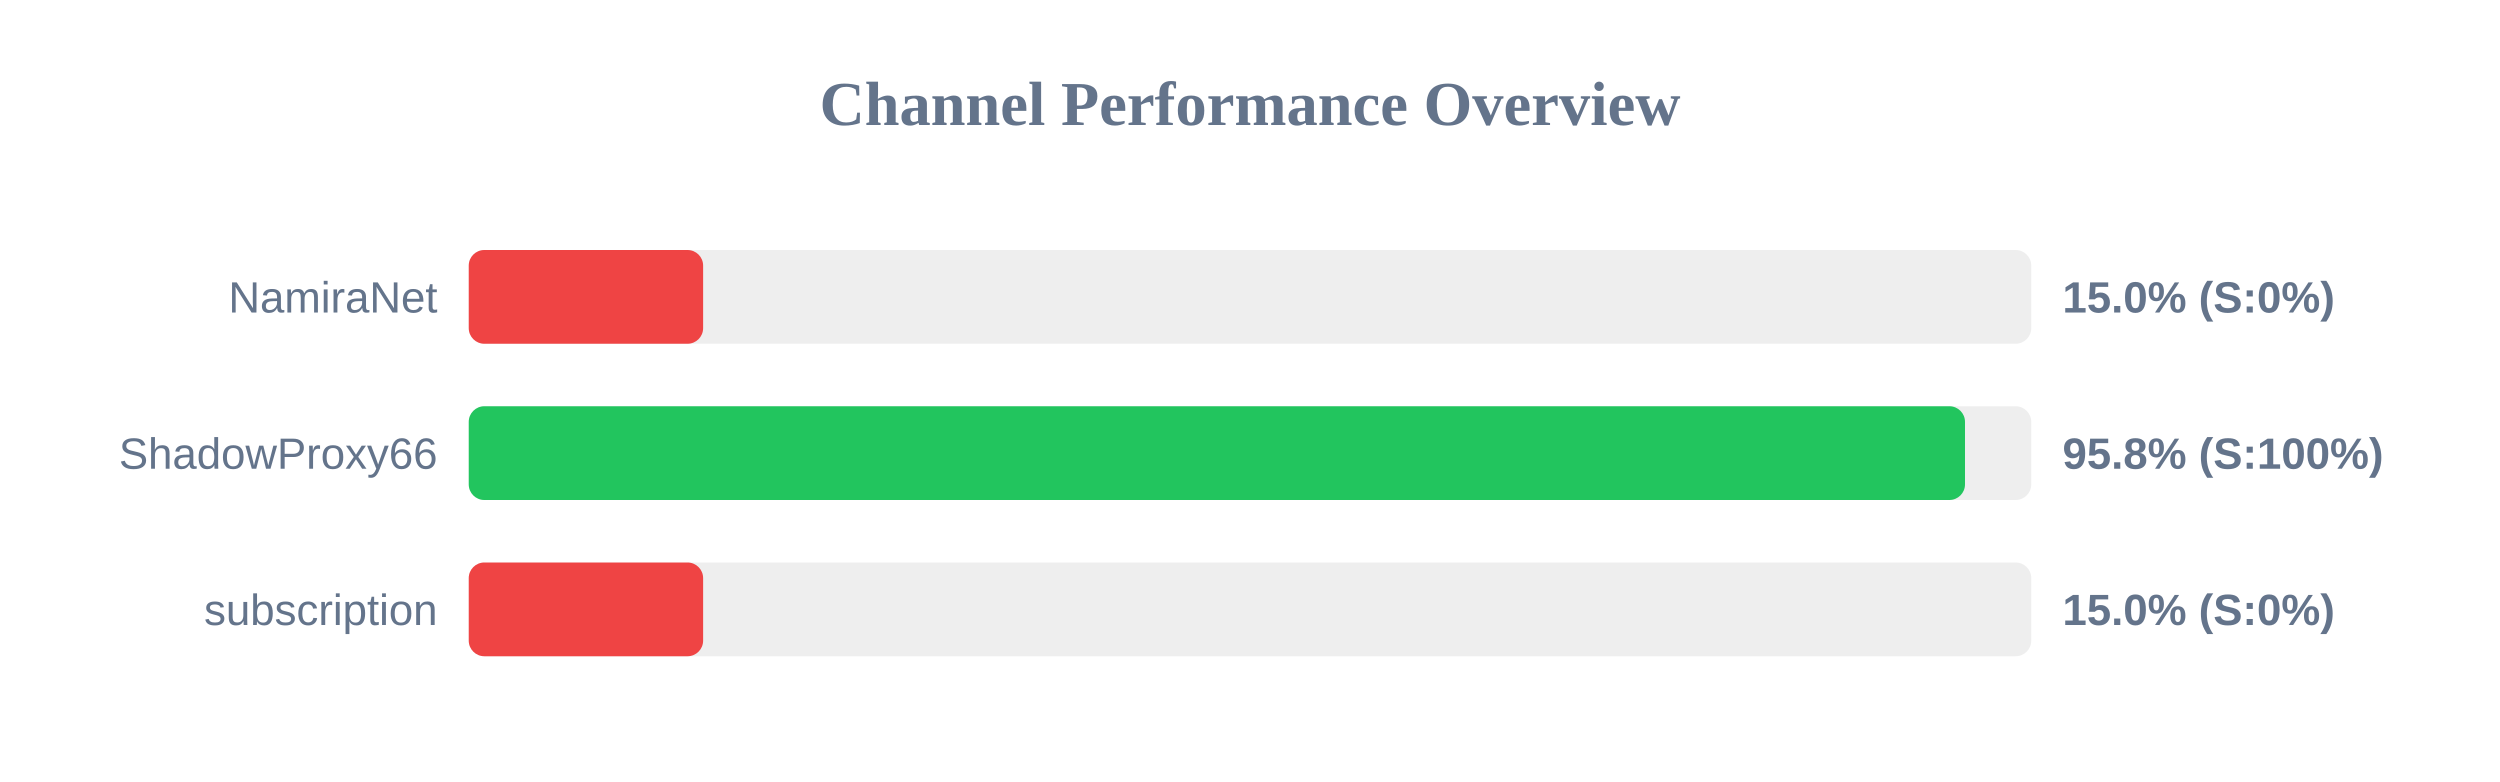
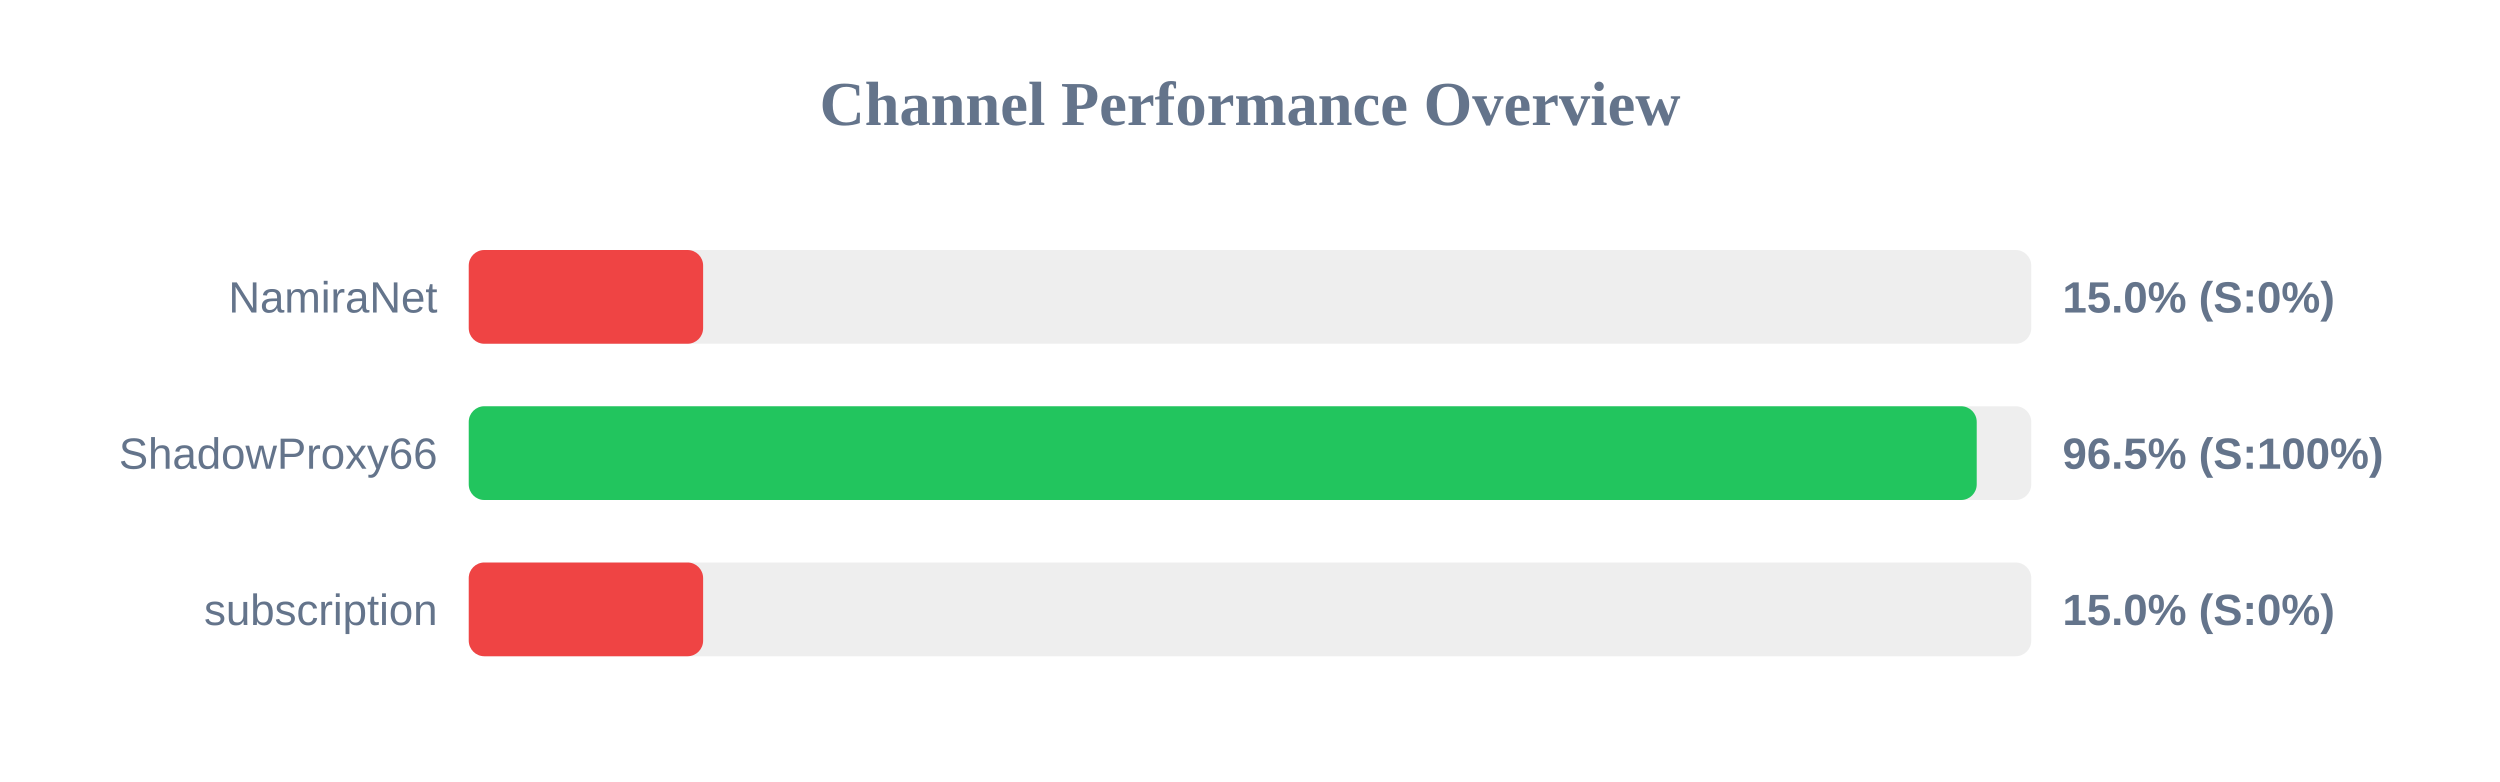
<svg xmlns="http://www.w3.org/2000/svg" width="800" height="250" version="1.1">
  <style>
        .row { font: 14px Arial; fill: #64748b; }
        .score { font: bold 14px Arial; fill: #64748b; }
    </style>
  <text x="400" y="40" text-anchor="middle" font-size="20px" font-weight="bold" fill="#64748b">Channel Performance Overview</text>
  <rect x="150" y="80" width="500" height="30" fill="#eee" rx="5" />
  <rect x="150" y="80" width="75.0" height="30" fill="#ef4444" rx="5" />
  <text x="140" y="100" text-anchor="end" class="row">NamiraNet</text>
  <text x="660" y="100" text-anchor="start" class="score">15.0% (S:0%)</text>
  <rect x="150" y="130" width="500" height="30" fill="#eee" rx="5" />
-   <rect x="150" y="130" width="478.8" height="30" fill="#22c55e" rx="5" />
+   <rect x="150" y="130" width="482.55" height="30" fill="#22c55e" rx="5" />
  <text x="140" y="150" text-anchor="end" class="row">ShadowProxy66</text>
-   <text x="660" y="150" text-anchor="start" class="score">95.8% (S:100%)</text>
+   <text x="660" y="150" text-anchor="start" class="score">96.5% (S:100%)</text>
  <rect x="150" y="180" width="500" height="30" fill="#eee" rx="5" />
  <rect x="150" y="180" width="75.0" height="30" fill="#ef4444" rx="5" />
  <text x="140" y="200" text-anchor="end" class="row">subscription</text>
  <text x="660" y="200" text-anchor="start" class="score">15.0% (S:0%)</text>
</svg>
